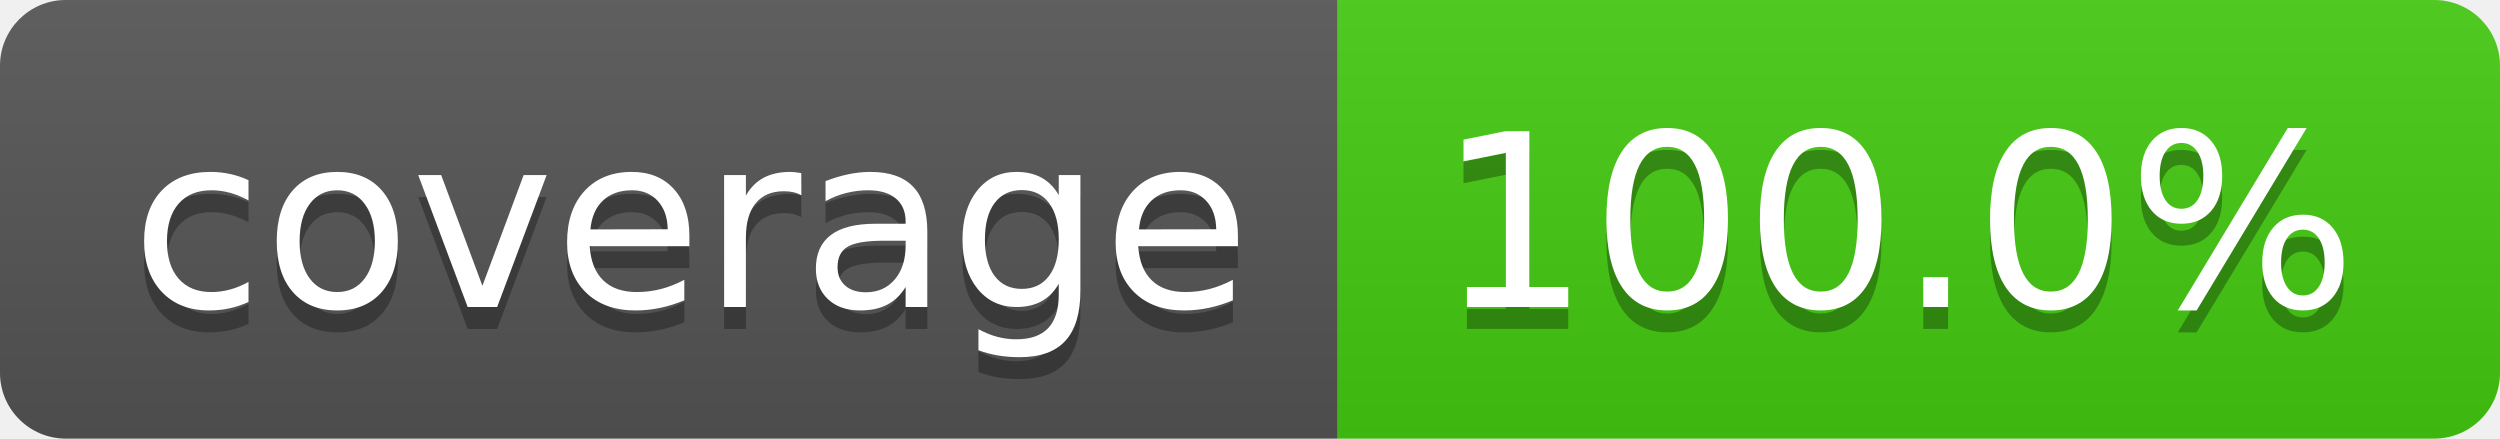
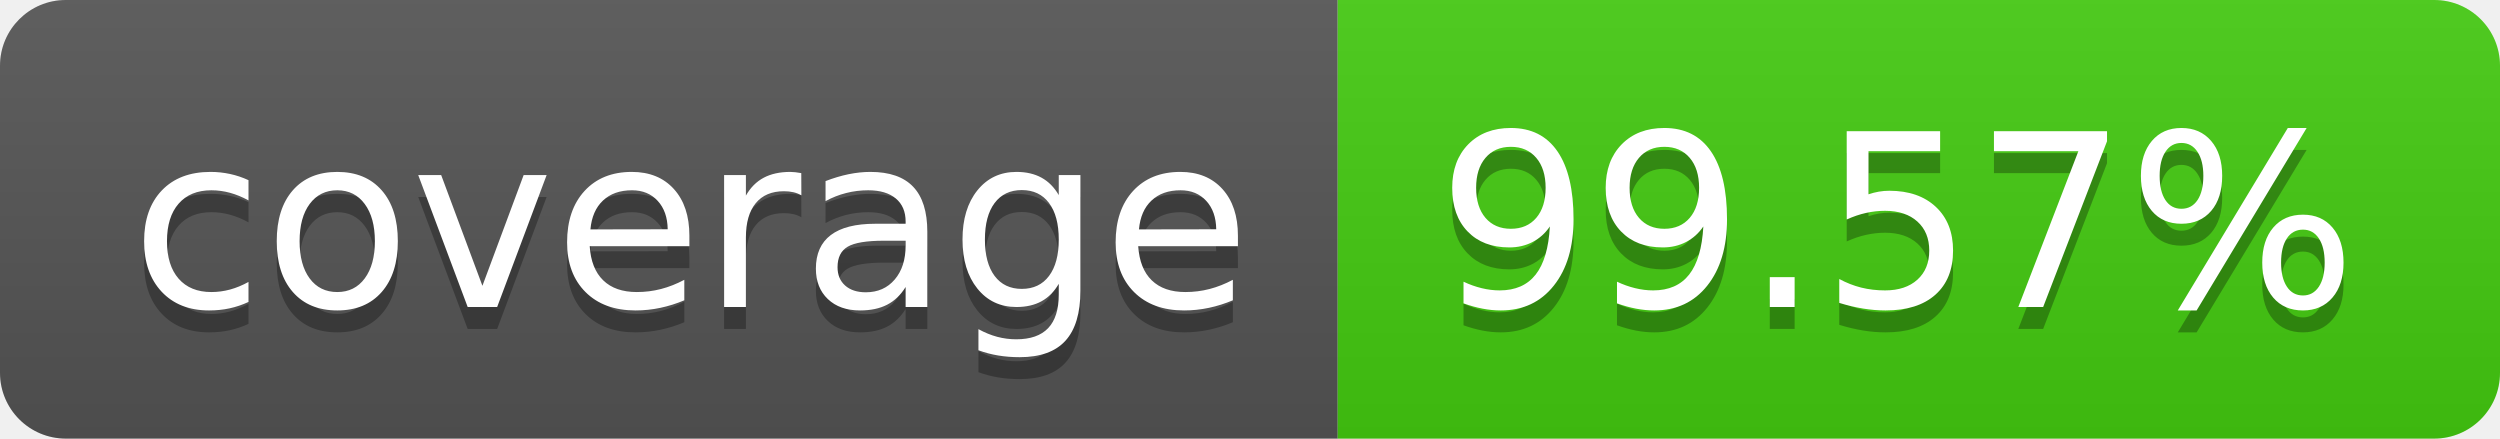
- <svg xmlns="http://www.w3.org/2000/svg" width="114" height="20" role="img" aria-label="coverage: 100.0%">
+ <svg xmlns="http://www.w3.org/2000/svg" width="114" height="20" role="img" aria-label="coverage: 99.57%">
  <linearGradient id="s" x2="0" y2="100%">
    <stop offset="0" stop-color="#bbb" stop-opacity=".1" />
    <stop offset="1" stop-opacity=".1" />
  </linearGradient>
  <clipPath id="r">
    <rect width="114" height="20" rx="3" fill="#fff" />
  </clipPath>
  <g clip-path="url(#r)">
    <rect width="61" height="20" fill="#555" />
    <rect x="61" width="53" height="20" fill="#4c1" />
    <rect width="114" height="20" fill="url(#s)" />
  </g>
  <g fill="#fff" text-anchor="middle" font-family="Verdana,Geneva,DejaVu Sans,sans-serif" text-rendering="geometricPrecision" font-size="110">
    <text aria-hidden="true" x="315" y="150" fill="#010101" fill-opacity=".3" transform="scale(.1)" textLength="510">coverage</text>
    <text x="315" y="140" transform="scale(.1)" fill="#fff" textLength="510">coverage</text>
-     <text aria-hidden="true" x="865" y="150" fill="#010101" fill-opacity=".3" transform="scale(.1)" textLength="430">100.0%</text>
-     <text x="865" y="140" transform="scale(.1)" fill="#fff" textLength="430">100.0%</text>
+     <text aria-hidden="true" x="865" y="150" fill="#010101" fill-opacity=".3" transform="scale(.1)" textLength="430">99.57%</text>
+     <text x="865" y="140" transform="scale(.1)" fill="#fff" textLength="430">99.57%</text>
  </g>
</svg>
